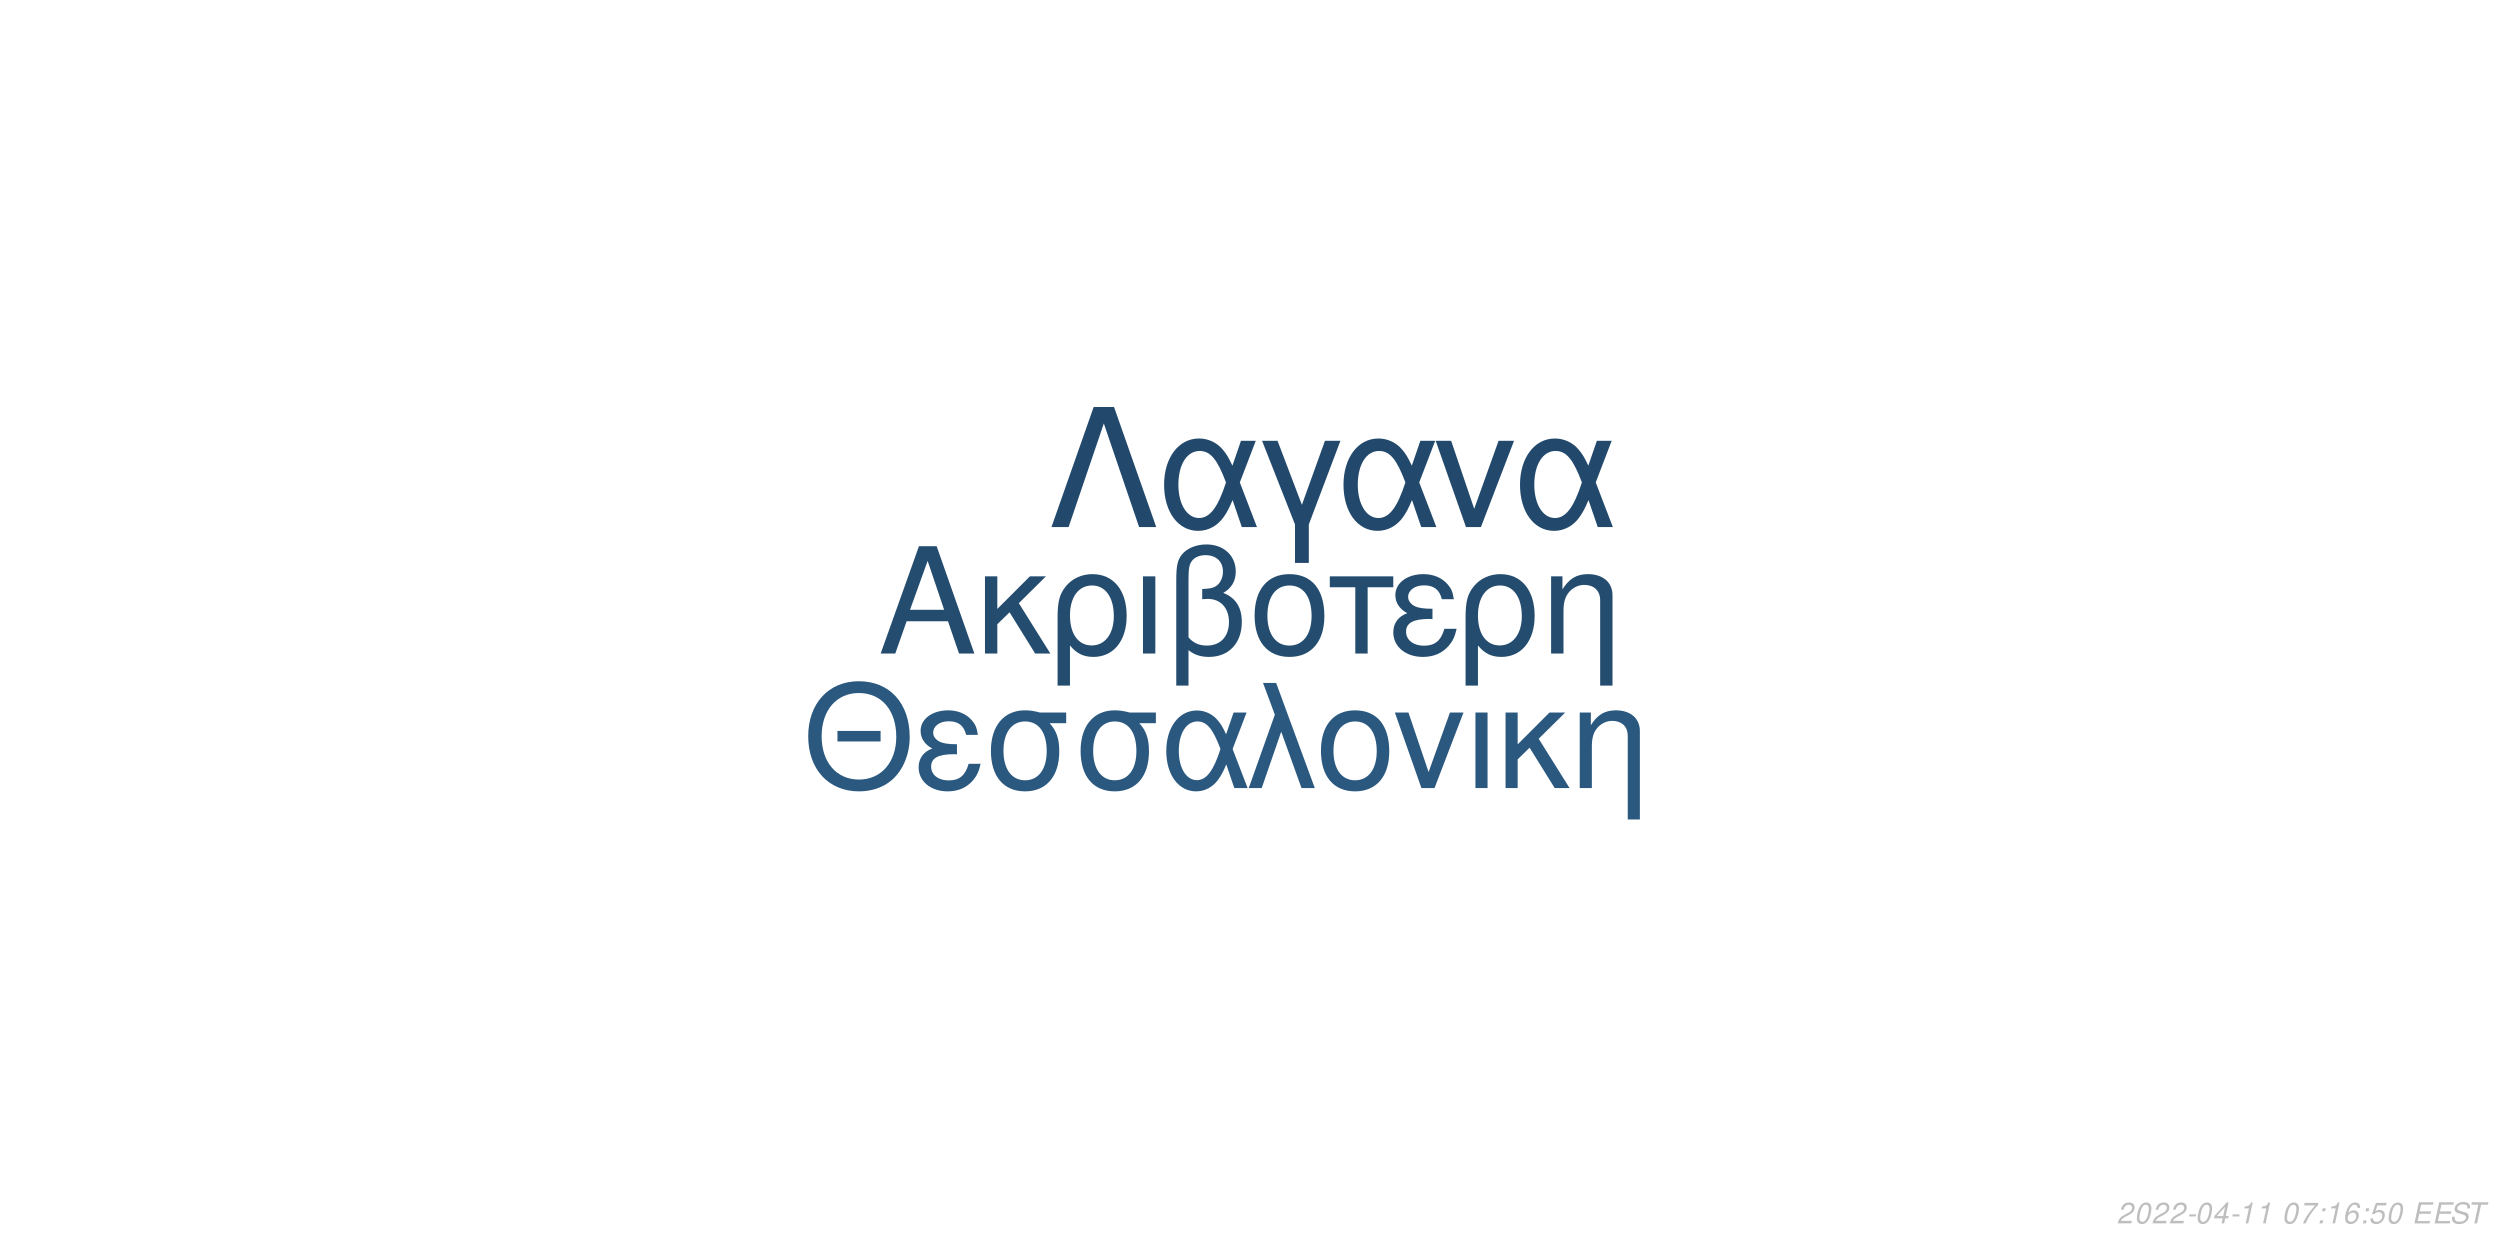
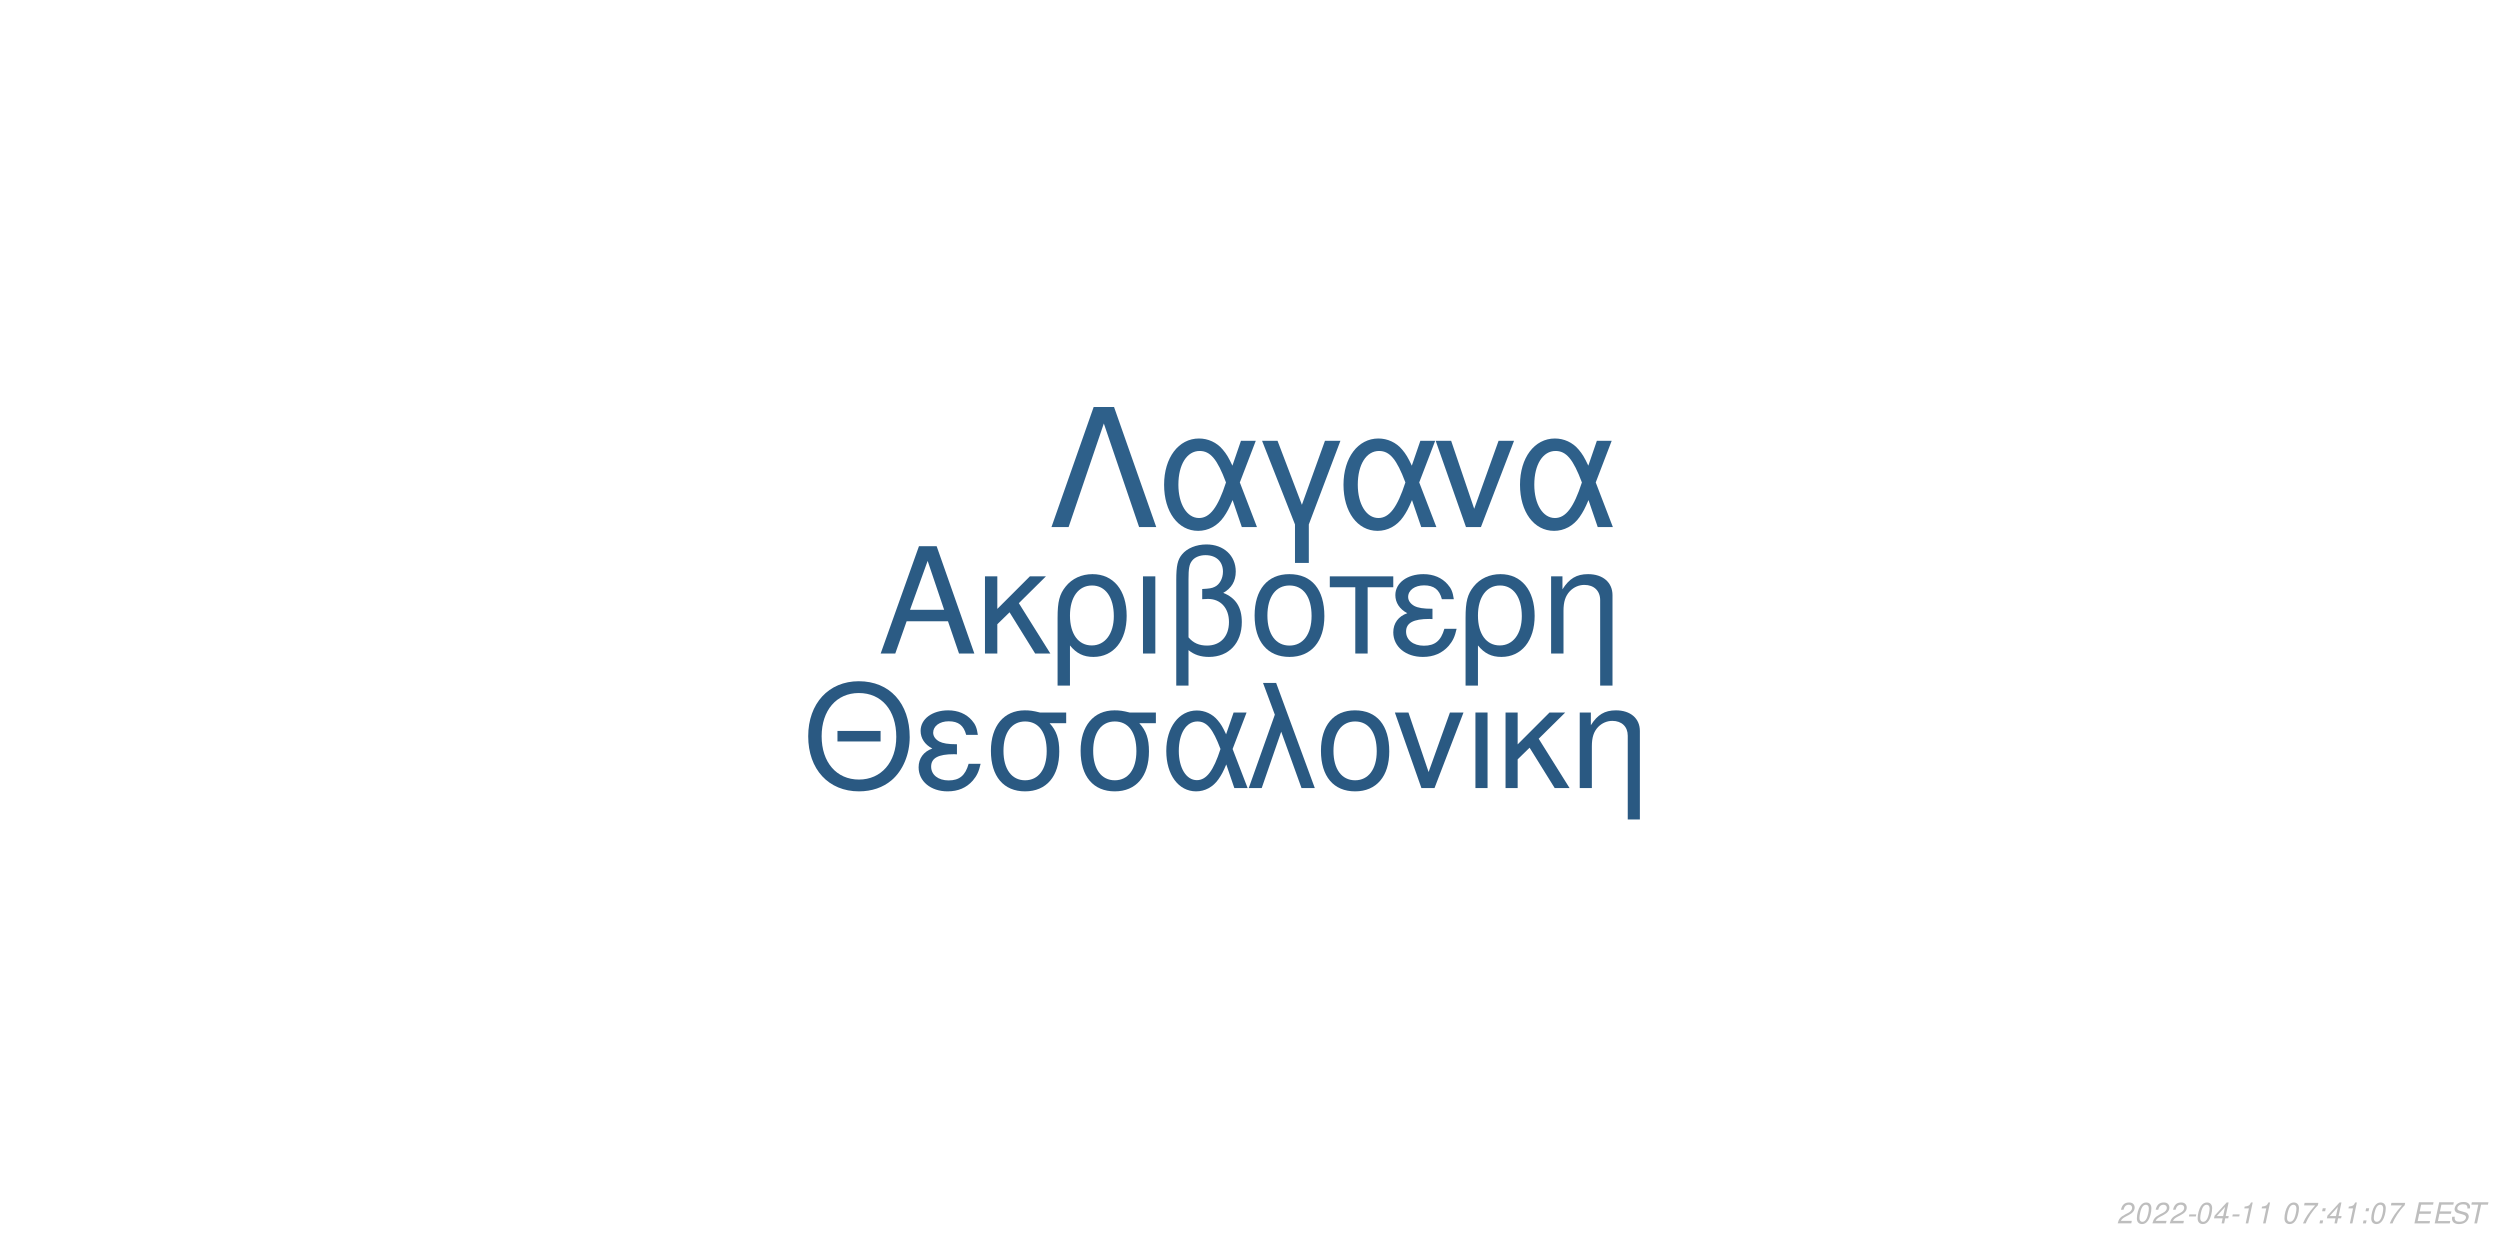
<svg xmlns="http://www.w3.org/2000/svg" xmlns:xlink="http://www.w3.org/1999/xlink" width="864pt" height="432pt" viewBox="0 0 864 432" version="1.1">
  <defs>
    <g>
      <symbol overflow="visible" id="glyph0-0">
        <path style="stroke:none;" d="" />
      </symbol>
      <symbol overflow="visible" id="glyph0-1">
        <path style="stroke:none;" d="M 24.125 -11.141 L 27.938 0 L 33.234 0 L 20.203 -37.094 L 14.094 -37.094 L 0.859 0 L 5.906 0 L 9.828 -11.141 Z M 22.797 -15.109 L 11 -15.109 L 17.094 -32.016 Z M 22.797 -15.109 " />
      </symbol>
      <symbol overflow="visible" id="glyph0-2">
        <path style="stroke:none;" d="M 7.172 -15.422 L 7.172 -26.672 L 2.906 -26.672 L 2.906 0 L 7.172 0 L 7.172 -10.125 L 11.406 -14.25 L 20.25 0 L 25.5 0 L 14.609 -17.406 L 23.969 -26.672 L 18.422 -26.672 Z M 7.172 -15.422 " />
      </symbol>
      <symbol overflow="visible" id="glyph0-3">
        <path style="stroke:none;" d="M 3 11.094 L 7.281 11.094 L 7.281 -2.797 C 9.516 -0.047 11.953 1.172 15.375 1.172 C 22.344 1.172 26.875 -4.422 26.875 -13.031 C 26.875 -21.891 22.297 -27.438 15.062 -27.438 C 11.297 -27.438 7.984 -25.906 5.797 -23.156 C 3.672 -20.516 3 -17.969 3 -12.359 Z M 14.906 -23.516 C 19.547 -23.516 22.438 -19.438 22.438 -12.922 C 22.438 -6.812 19.391 -2.797 14.812 -2.797 C 10.172 -2.797 7.281 -6.766 7.281 -13.125 C 7.281 -19.484 10.234 -23.516 14.906 -23.516 Z M 14.906 -23.516 " />
      </symbol>
      <symbol overflow="visible" id="glyph0-4">
        <path style="stroke:none;" d="M 3.516 0 L 7.781 0 L 7.781 -26.672 L 3.516 -26.672 Z M 3.516 0 " />
      </symbol>
      <symbol overflow="visible" id="glyph0-5">
        <path style="stroke:none;" d="M 4.016 11.094 L 8.25 11.094 L 8.25 -1.172 C 10.172 0.406 12.422 1.172 15.312 1.172 C 22.188 1.172 26.672 -3.609 26.672 -10.891 C 26.672 -15.984 24.578 -19.234 20.25 -20.969 C 23.109 -22.547 24.578 -25.031 24.578 -28.344 C 24.578 -33.844 20.406 -37.703 14.453 -37.703 C 10.938 -37.703 7.734 -36.391 6 -34.25 C 4.484 -32.422 4.016 -30.328 4.016 -25.391 Z M 8.25 -25.656 C 8.25 -29.359 8.5 -30.844 9.469 -32.062 C 10.375 -33.281 12.156 -34 14.094 -34 C 17.812 -34 20.156 -31.812 20.156 -28.297 C 20.156 -25.953 18.984 -23.812 17.297 -23.047 C 16.281 -22.547 15.469 -22.438 12.984 -22.297 L 12.984 -18.781 C 13.734 -18.828 14.344 -18.875 14.969 -18.875 C 19.344 -18.875 22.234 -15.719 22.234 -10.891 C 22.234 -5.906 19.281 -2.75 14.656 -2.75 C 11.953 -2.75 9.922 -3.609 8.25 -5.594 Z M 8.25 -25.656 " />
      </symbol>
      <symbol overflow="visible" id="glyph0-6">
        <path style="stroke:none;" d="M 14.094 -27.438 C 6.562 -27.438 2.094 -22.094 2.094 -13.125 C 2.094 -4.125 6.562 1.172 14.141 1.172 C 21.672 1.172 26.203 -4.172 26.203 -12.922 C 26.203 -22.188 21.828 -27.438 14.094 -27.438 Z M 14.141 -23.516 C 18.938 -23.516 21.781 -19.594 21.781 -12.984 C 21.781 -6.672 18.828 -2.75 14.141 -2.75 C 9.422 -2.75 6.516 -6.672 6.516 -13.125 C 6.516 -19.594 9.422 -23.516 14.141 -23.516 Z M 14.141 -23.516 " />
      </symbol>
      <symbol overflow="visible" id="glyph0-7">
        <path style="stroke:none;" d="M 7.891 0 L 12.156 0 L 12.156 -22.906 L 21.016 -22.906 L 21.016 -26.672 L -0.922 -26.672 L -0.922 -22.906 L 7.891 -22.906 Z M 7.891 0 " />
      </symbol>
      <symbol overflow="visible" id="glyph0-8">
        <path style="stroke:none;" d="M 14.562 -15.469 C 11.344 -15.469 9.562 -15.781 8.297 -16.438 C 6.922 -17.203 6.156 -18.328 6.156 -19.547 C 6.156 -21.891 8.453 -23.562 11.656 -23.562 C 15.062 -23.562 16.953 -22.094 17.812 -18.781 L 21.938 -18.781 C 21.578 -21.266 21.062 -22.5 19.797 -23.922 C 17.812 -26.203 14.906 -27.438 11.453 -27.438 C 5.797 -27.438 1.734 -24.375 1.734 -20.203 C 1.734 -17.609 3.156 -15.375 5.859 -13.938 C 2.797 -12.875 1.016 -10.484 1.016 -7.328 C 1.016 -2.391 5.297 1.172 11.25 1.172 C 14.969 1.172 17.906 -0.109 20.156 -2.641 C 21.578 -4.328 22.297 -5.797 22.906 -8.547 L 18.672 -8.547 C 17.5 -4.422 15.422 -2.703 11.609 -2.703 C 7.938 -2.703 5.438 -4.688 5.438 -7.578 C 5.438 -10.578 7.938 -11.953 13.484 -11.953 C 13.641 -11.953 14.094 -11.953 14.562 -11.906 Z M 14.562 -15.469 " />
      </symbol>
      <symbol overflow="visible" id="glyph0-9">
        <path style="stroke:none;" d="M 3.562 -26.672 L 3.562 0 L 7.844 0 L 7.844 -14.703 C 7.844 -17.906 8.5 -19.891 10.031 -21.531 C 11.406 -22.953 13.188 -23.719 15.062 -23.719 C 18.375 -23.719 20.516 -21.672 20.516 -18.469 L 20.516 11.094 L 24.781 11.094 L 24.781 -20.156 C 24.781 -24.578 21.469 -27.438 16.328 -27.438 C 12.359 -27.438 9.828 -25.906 7.484 -22.188 L 7.484 -26.672 Z M 3.562 -26.672 " />
      </symbol>
      <symbol overflow="visible" id="glyph1-0">
        <path style="stroke:none;" d="" />
      </symbol>
      <symbol overflow="visible" id="glyph1-1">
        <path style="stroke:none;" d="M 26.859 -19.734 L 11.953 -19.734 L 11.953 -16.094 L 26.859 -16.094 Z M 19.328 -36.922 C 8.922 -36.922 1.844 -29.25 1.844 -17.891 C 1.844 -6.484 8.875 1.141 19.391 1.141 C 23.812 1.141 27.703 -0.203 30.641 -2.688 C 34.578 -6.031 36.922 -11.656 36.922 -17.594 C 36.922 -29.297 30 -36.922 19.328 -36.922 Z M 19.328 -32.844 C 27.203 -32.844 32.281 -26.906 32.281 -17.688 C 32.281 -8.922 27.062 -2.938 19.391 -2.938 C 11.609 -2.938 6.484 -8.922 6.484 -17.891 C 6.484 -26.859 11.609 -32.844 19.328 -32.844 Z M 19.328 -32.844 " />
      </symbol>
      <symbol overflow="visible" id="glyph1-2">
        <path style="stroke:none;" d="M 14.25 -15.141 C 11.109 -15.141 9.375 -15.453 8.125 -16.094 C 6.781 -16.844 6.031 -17.938 6.031 -19.141 C 6.031 -21.422 8.266 -23.078 11.406 -23.078 C 14.75 -23.078 16.594 -21.625 17.438 -18.391 L 21.469 -18.391 C 21.125 -20.828 20.625 -22.031 19.391 -23.422 C 17.438 -25.656 14.594 -26.859 11.219 -26.859 C 5.688 -26.859 1.688 -23.875 1.688 -19.781 C 1.688 -17.234 3.094 -15.047 5.734 -13.656 C 2.734 -12.609 1 -10.266 1 -7.172 C 1 -2.344 5.188 1.141 11.016 1.141 C 14.656 1.141 17.547 -0.094 19.734 -2.594 C 21.125 -4.234 21.828 -5.688 22.422 -8.375 L 18.281 -8.375 C 17.141 -4.328 15.094 -2.641 11.359 -2.641 C 7.766 -2.641 5.328 -4.578 5.328 -7.422 C 5.328 -10.359 7.766 -11.703 13.203 -11.703 C 13.359 -11.703 13.797 -11.703 14.25 -11.656 Z M 14.25 -15.141 " />
      </symbol>
      <symbol overflow="visible" id="glyph1-3">
        <path style="stroke:none;" d="M 29 -26.109 L 19.938 -26.109 C 17.594 -26.703 16.438 -26.859 14.703 -26.859 C 7.469 -26.859 2.984 -21.469 2.984 -12.859 C 2.984 -4.031 7.375 1.141 14.797 1.141 C 22.172 1.141 26.609 -4.078 26.609 -12.656 C 26.609 -17.047 25.656 -19.828 23.266 -22.422 L 29 -22.422 Z M 14.797 -23.016 C 19.531 -23.016 22.266 -19.234 22.266 -12.75 C 22.266 -6.531 19.438 -2.688 14.797 -2.688 C 10.172 -2.688 7.328 -6.531 7.328 -12.859 C 7.328 -19.188 10.172 -23.016 14.797 -23.016 Z M 14.797 -23.016 " />
      </symbol>
      <symbol overflow="visible" id="glyph1-4">
        <path style="stroke:none;" d="M 29.344 -26.109 L 24.859 -26.109 L 22.266 -18.578 C 21.125 -21.031 20.484 -22.125 19.328 -23.469 C 17.547 -25.609 14.906 -26.812 12.156 -26.812 C 5.984 -26.812 1.594 -20.984 1.594 -12.812 C 1.594 -4.578 5.828 1.141 11.906 1.141 C 14.953 1.141 17.734 -0.344 19.625 -3.047 C 20.672 -4.531 21.281 -5.688 22.328 -8.172 L 25.109 0 L 29.703 0 L 24.516 -13.5 Z M 20.328 -13.5 C 17.891 -5.922 15.453 -2.734 12.156 -2.734 C 8.516 -2.734 5.922 -6.922 5.922 -12.812 C 5.922 -18.938 8.516 -23.016 12.359 -23.016 C 15.594 -23.016 17.688 -20.531 20.328 -13.5 Z M 20.328 -13.5 " />
      </symbol>
      <symbol overflow="visible" id="glyph1-5">
        <path style="stroke:none;" d="M 1.094 0 L 5.578 0 L 12.312 -19.484 L 19.328 0 L 23.922 0 L 10.562 -36.328 L 6.031 -36.328 L 10.109 -25.359 Z M 1.094 0 " />
      </symbol>
      <symbol overflow="visible" id="glyph1-6">
        <path style="stroke:none;" d="M 13.797 -26.859 C 6.422 -26.859 2.047 -21.625 2.047 -12.859 C 2.047 -4.031 6.422 1.141 13.859 1.141 C 21.234 1.141 25.656 -4.078 25.656 -12.656 C 25.656 -21.719 21.375 -26.859 13.797 -26.859 Z M 13.859 -23.016 C 18.531 -23.016 21.328 -19.188 21.328 -12.703 C 21.328 -6.531 18.438 -2.688 13.859 -2.688 C 9.219 -2.688 6.375 -6.531 6.375 -12.859 C 6.375 -19.188 9.219 -23.016 13.859 -23.016 Z M 13.859 -23.016 " />
      </symbol>
      <symbol overflow="visible" id="glyph1-7">
        <path style="stroke:none;" d="M 14.297 0 L 24.312 -26.109 L 19.625 -26.109 L 12.25 -5.531 L 5.281 -26.109 L 0.594 -26.109 L 9.766 0 Z M 14.297 0 " />
      </symbol>
      <symbol overflow="visible" id="glyph1-8">
        <path style="stroke:none;" d="M 3.438 0 L 7.625 0 L 7.625 -26.109 L 3.438 -26.109 Z M 3.438 0 " />
      </symbol>
      <symbol overflow="visible" id="glyph1-9">
        <path style="stroke:none;" d="M 7.031 -15.094 L 7.031 -26.109 L 2.844 -26.109 L 2.844 0 L 7.031 0 L 7.031 -9.922 L 11.156 -13.953 L 19.828 0 L 24.969 0 L 14.297 -17.047 L 23.469 -26.109 L 18.031 -26.109 Z M 7.031 -15.094 " />
      </symbol>
      <symbol overflow="visible" id="glyph1-10">
        <path style="stroke:none;" d="M 3.484 -26.109 L 3.484 0 L 7.672 0 L 7.672 -14.406 C 7.672 -17.547 8.328 -19.484 9.812 -21.078 C 11.156 -22.469 12.906 -23.219 14.75 -23.219 C 17.984 -23.219 20.078 -21.234 20.078 -18.094 L 20.078 10.859 L 24.266 10.859 L 24.266 -19.734 C 24.266 -24.062 21.031 -26.859 16 -26.859 C 12.109 -26.859 9.609 -25.359 7.328 -21.719 L 7.328 -26.109 Z M 3.484 -26.109 " />
      </symbol>
      <symbol overflow="visible" id="glyph2-0">
        <path style="stroke:none;" d="" />
      </symbol>
      <symbol overflow="visible" id="glyph2-1">
        <path style="stroke:none;" d="M 22.531 -41.484 L 15.484 -41.484 L 0.906 0 L 6.828 0 L 19 -35.797 L 31.188 0 L 37.109 0 Z M 22.531 -41.484 " />
      </symbol>
      <symbol overflow="visible" id="glyph2-2">
        <path style="stroke:none;" d="M 33.516 -29.812 L 28.391 -29.812 L 25.438 -21.219 C 24.125 -24.016 23.391 -25.266 22.078 -26.797 C 20.031 -29.25 17.016 -30.609 13.891 -30.609 C 6.828 -30.609 1.828 -23.953 1.828 -14.625 C 1.828 -5.234 6.656 1.312 13.594 1.312 C 17.078 1.312 20.266 -0.391 22.422 -3.469 C 23.609 -5.172 24.297 -6.484 25.5 -9.328 L 28.688 0 L 33.922 0 L 28 -15.422 Z M 23.219 -15.422 C 20.422 -6.766 17.641 -3.125 13.891 -3.125 C 9.734 -3.125 6.766 -7.906 6.766 -14.625 C 6.766 -21.625 9.734 -26.297 14.109 -26.297 C 17.812 -26.297 20.203 -23.453 23.219 -15.422 Z M 23.219 -15.422 " />
      </symbol>
      <symbol overflow="visible" id="glyph2-3">
        <path style="stroke:none;" d="M 12.062 12.406 L 16.844 12.406 L 16.844 -0.906 L 27.766 -29.812 L 22.422 -29.812 L 14.453 -7.688 L 6.031 -29.812 L 0.688 -29.812 L 12.062 -0.906 Z M 12.062 12.406 " />
      </symbol>
      <symbol overflow="visible" id="glyph2-4">
        <path style="stroke:none;" d="M 16.328 0 L 27.766 -29.812 L 22.422 -29.812 L 14 -6.312 L 6.031 -29.812 L 0.688 -29.812 L 11.156 0 Z M 16.328 0 " />
      </symbol>
      <symbol overflow="visible" id="glyph3-0">
        <path style="stroke:none;" d="" />
      </symbol>
      <symbol overflow="visible" id="glyph3-1">
        <path style="stroke:none;" d="M 5.234 -0.875 L 1.469 -0.875 C 1.641 -1.375 2.203 -1.891 3.109 -2.344 L 4.234 -2.938 C 5.562 -3.625 6.219 -4.469 6.219 -5.484 C 6.219 -5.938 6.062 -6.359 5.797 -6.656 C 5.469 -7.047 4.984 -7.234 4.312 -7.234 C 2.766 -7.234 1.891 -6.453 1.484 -4.734 L 2.375 -4.734 C 2.484 -5.188 2.609 -5.484 2.797 -5.75 C 3.094 -6.203 3.609 -6.453 4.188 -6.453 C 4.891 -6.453 5.344 -6.031 5.344 -5.375 C 5.344 -4.703 4.859 -4.094 4.016 -3.656 L 2.984 -3.125 C 1.234 -2.188 0.797 -1.656 0.344 -0.016 L 5.047 -0.016 Z M 5.234 -0.875 " />
      </symbol>
      <symbol overflow="visible" id="glyph3-2">
        <path style="stroke:none;" d="M 4.203 -7.234 C 3.375 -7.234 2.688 -6.812 2.125 -5.984 C 1.484 -5.047 0.984 -3.188 0.984 -1.734 C 0.984 -1.109 1.172 -0.562 1.484 -0.266 C 1.797 0.047 2.281 0.234 2.766 0.234 C 3.625 0.234 4.281 -0.156 4.859 -1.016 C 5.516 -1.953 6 -3.797 6 -5.266 C 6 -6.5 5.328 -7.234 4.203 -7.234 Z M 4.094 -6.453 C 4.734 -6.453 5.125 -5.984 5.125 -5.156 C 5.125 -4.203 4.781 -2.625 4.406 -1.812 C 3.984 -0.938 3.516 -0.547 2.875 -0.547 C 2.25 -0.547 1.875 -1.031 1.875 -1.828 C 1.875 -2.797 2.203 -4.344 2.594 -5.203 C 2.984 -6.047 3.453 -6.453 4.094 -6.453 Z M 4.094 -6.453 " />
      </symbol>
      <symbol overflow="visible" id="glyph3-3">
        <path style="stroke:none;" d="M 3.516 -3.125 L 1.125 -3.125 L 0.969 -2.406 L 3.359 -2.406 Z M 3.516 -3.125 " />
      </symbol>
      <symbol overflow="visible" id="glyph3-4">
        <path style="stroke:none;" d="M 3.625 -1.75 L 3.266 0 L 4.141 0 L 4.516 -1.75 L 5.562 -1.75 L 5.734 -2.531 L 4.688 -2.531 L 5.688 -7.234 L 5.016 -7.234 L 0.844 -2.672 L 0.641 -1.75 Z M 3.797 -2.531 L 1.594 -2.531 L 4.469 -5.703 Z M 3.797 -2.531 " />
      </symbol>
      <symbol overflow="visible" id="glyph3-5">
        <path style="stroke:none;" d="M 3.703 -5.188 L 2.594 0 L 3.469 0 L 5.016 -7.234 L 4.438 -7.234 C 3.906 -6.156 3.688 -6.016 2.234 -5.812 L 2.109 -5.188 Z M 3.703 -5.188 " />
      </symbol>
      <symbol overflow="visible" id="glyph3-6">
        <path style="stroke:none;" d="" />
      </symbol>
      <symbol overflow="visible" id="glyph3-7">
        <path style="stroke:none;" d="M 6.703 -7.094 L 1.953 -7.094 L 1.766 -6.219 L 5.594 -6.219 C 3.344 -3.688 2.266 -2.109 1.375 0 L 2.344 0 C 3.031 -1.906 4.828 -4.594 6.547 -6.281 Z M 6.703 -7.094 " />
      </symbol>
      <symbol overflow="visible" id="glyph3-8">
        <path style="stroke:none;" d="M 2.359 -1.031 L 1.312 -1.031 L 1.094 0 L 2.141 0 Z M 3.266 -5.234 L 2.219 -5.234 L 2 -4.203 L 3.047 -4.203 Z M 3.266 -5.234 " />
      </symbol>
      <symbol overflow="visible" id="glyph3-9">
-         <path style="stroke:none;" d="M 6.125 -5.344 L 6.141 -5.625 C 6.141 -6.609 5.453 -7.234 4.391 -7.234 C 3.438 -7.234 2.641 -6.719 2.016 -5.703 C 1.422 -4.781 0.938 -2.953 0.938 -1.688 C 0.938 -0.516 1.688 0.234 2.859 0.234 C 3.703 0.234 4.438 -0.156 5 -0.875 C 5.406 -1.422 5.672 -2.156 5.672 -2.766 C 5.672 -3.812 4.969 -4.5 3.906 -4.5 C 3.234 -4.5 2.672 -4.234 2.094 -3.625 C 2.406 -5.375 3.234 -6.453 4.25 -6.453 C 4.703 -6.453 5.062 -6.234 5.172 -5.844 C 5.203 -5.719 5.234 -5.578 5.25 -5.344 Z M 3.656 -3.734 C 4.344 -3.734 4.797 -3.281 4.797 -2.625 C 4.797 -1.469 3.984 -0.547 2.984 -0.547 C 2.297 -0.547 1.812 -1.047 1.812 -1.766 C 1.812 -2.859 2.625 -3.734 3.656 -3.734 Z M 3.656 -3.734 " />
+         <path style="stroke:none;" d="M 2.547 -3.312 L 6.5 -3.312 L 6.688 -4.141 L 2.719 -4.141 L 3.219 -6.469 L 7.344 -6.469 L 7.516 -7.297 L 2.453 -7.297 L 0.906 0 L 6.125 0 L 6.297 -0.812 L 2.016 -0.812 Z M 2.547 -3.312 " />
      </symbol>
      <symbol overflow="visible" id="glyph3-10">
-         <path style="stroke:none;" d="M 6.297 -7.094 L 2.594 -7.094 L 1.234 -3.234 L 2.047 -3.234 C 2.656 -3.766 2.938 -3.906 3.531 -3.906 C 4.328 -3.906 4.797 -3.453 4.797 -2.688 C 4.797 -1.438 3.969 -0.547 2.828 -0.547 C 2.031 -0.547 1.609 -0.938 1.578 -1.734 L 0.703 -1.734 L 0.703 -1.516 C 0.703 -0.938 0.844 -0.547 1.188 -0.266 C 1.562 0.062 2.078 0.234 2.703 0.234 C 3.656 0.234 4.391 -0.156 4.984 -0.922 C 5.422 -1.5 5.672 -2.234 5.672 -2.953 C 5.672 -4 4.938 -4.672 3.812 -4.672 C 3.328 -4.672 2.906 -4.547 2.406 -4.234 L 3.109 -6.219 L 6.109 -6.219 Z M 6.297 -7.094 " />
+         <path style="stroke:none;" d="M 7.062 -5.156 C 7.125 -5.438 7.141 -5.562 7.141 -5.703 C 7.141 -6.156 6.938 -6.594 6.594 -6.891 C 6.188 -7.25 5.656 -7.406 4.875 -7.406 C 3.844 -7.406 3.047 -7.125 2.5 -6.562 C 2.094 -6.141 1.781 -5.438 1.781 -4.922 C 1.781 -4.297 2.219 -3.766 2.891 -3.562 L 4.594 -3.094 C 5.406 -2.859 5.734 -2.578 5.734 -2.094 C 5.734 -1.781 5.547 -1.406 5.266 -1.141 C 4.844 -0.766 4.266 -0.578 3.453 -0.578 C 2.328 -0.578 1.812 -0.984 1.812 -1.906 C 1.812 -2.047 1.812 -2.125 1.844 -2.312 L 0.984 -2.312 C 0.906 -2.062 0.891 -1.906 0.891 -1.688 C 0.891 -0.484 1.797 0.234 3.297 0.234 C 4.359 0.234 5.234 -0.062 5.812 -0.609 C 6.344 -1.078 6.688 -1.797 6.688 -2.375 C 6.688 -2.641 6.609 -2.906 6.453 -3.156 C 6.234 -3.5 5.938 -3.703 5.469 -3.828 L 3.75 -4.312 C 2.984 -4.547 2.734 -4.734 2.734 -5.188 C 2.734 -5.547 2.875 -5.844 3.188 -6.109 C 3.547 -6.438 4.031 -6.594 4.703 -6.594 C 5.266 -6.594 5.688 -6.484 5.906 -6.297 C 6.094 -6.125 6.219 -5.797 6.219 -5.516 C 6.219 -5.422 6.203 -5.344 6.188 -5.156 Z M 7.062 -5.156 " />
      </symbol>
      <symbol overflow="visible" id="glyph3-11">
-         <path style="stroke:none;" d="M 2.547 -3.312 L 6.5 -3.312 L 6.688 -4.141 L 2.719 -4.141 L 3.219 -6.469 L 7.344 -6.469 L 7.516 -7.297 L 2.453 -7.297 L 0.906 0 L 6.125 0 L 6.297 -0.812 L 2.016 -0.812 Z M 2.547 -3.312 " />
-       </symbol>
-       <symbol overflow="visible" id="glyph3-12">
-         <path style="stroke:none;" d="M 7.062 -5.156 C 7.125 -5.438 7.141 -5.562 7.141 -5.703 C 7.141 -6.156 6.938 -6.594 6.594 -6.891 C 6.188 -7.25 5.656 -7.406 4.875 -7.406 C 3.844 -7.406 3.047 -7.125 2.5 -6.562 C 2.094 -6.141 1.781 -5.438 1.781 -4.922 C 1.781 -4.297 2.219 -3.766 2.891 -3.562 L 4.594 -3.094 C 5.406 -2.859 5.734 -2.578 5.734 -2.094 C 5.734 -1.781 5.547 -1.406 5.266 -1.141 C 4.844 -0.766 4.266 -0.578 3.453 -0.578 C 2.328 -0.578 1.812 -0.984 1.812 -1.906 C 1.812 -2.047 1.812 -2.125 1.844 -2.312 L 0.984 -2.312 C 0.906 -2.062 0.891 -1.906 0.891 -1.688 C 0.891 -0.484 1.797 0.234 3.297 0.234 C 4.359 0.234 5.234 -0.062 5.812 -0.609 C 6.344 -1.078 6.688 -1.797 6.688 -2.375 C 6.688 -2.641 6.609 -2.906 6.453 -3.156 C 6.234 -3.5 5.938 -3.703 5.469 -3.828 L 3.75 -4.312 C 2.984 -4.547 2.734 -4.734 2.734 -5.188 C 2.734 -5.547 2.875 -5.844 3.188 -6.109 C 3.547 -6.438 4.031 -6.594 4.703 -6.594 C 5.266 -6.594 5.688 -6.484 5.906 -6.297 C 6.094 -6.125 6.219 -5.797 6.219 -5.516 C 6.219 -5.422 6.203 -5.344 6.188 -5.156 Z M 7.062 -5.156 " />
-       </symbol>
-       <symbol overflow="visible" id="glyph3-13">
        <path style="stroke:none;" d="M 4.938 -6.469 L 7.312 -6.469 L 7.484 -7.297 L 1.75 -7.297 L 1.578 -6.469 L 3.984 -6.469 L 2.609 0 L 3.547 0 Z M 4.938 -6.469 " />
      </symbol>
    </g>
  </defs>
  <g id="surface1">
    <rect x="0" y="0" width="864" height="432" style="fill:rgb(100%,100%,100%);fill-opacity:1;stroke:none;" />
-     <g style="fill:rgb(14.118%,29.804%,43.529%);fill-opacity:1;">
+     <g style="fill:rgb(16.863%,35.686%,51.765%);fill-opacity:1;">
      <use xlink:href="#glyph0-1" x="303.5" y="225.861" />
      <use xlink:href="#glyph0-2" x="337.5" y="225.861" />
      <use xlink:href="#glyph0-3" x="362.5" y="225.861" />
      <use xlink:href="#glyph0-4" x="391.5" y="225.861" />
      <use xlink:href="#glyph0-5" x="402.5" y="225.861" />
      <use xlink:href="#glyph0-6" x="431.5" y="225.861" />
      <use xlink:href="#glyph0-7" x="460.5" y="225.861" />
      <use xlink:href="#glyph0-8" x="480.5" y="225.861" />
      <use xlink:href="#glyph0-3" x="503.5" y="225.861" />
      <use xlink:href="#glyph0-9" x="532.5" y="225.861" />
    </g>
-     <g style="fill:rgb(16.471%,34.51%,49.804%);fill-opacity:1;">
+     <g style="fill:rgb(16.471%,34.902%,50.98%);fill-opacity:1;">
      <use xlink:href="#glyph1-1" x="277.473" y="272.354" />
      <use xlink:href="#glyph1-2" x="316.473" y="272.354" />
      <use xlink:href="#glyph1-3" x="339.473" y="272.354" />
      <use xlink:href="#glyph1-3" x="370.473" y="272.354" />
      <use xlink:href="#glyph1-4" x="401.473" y="272.354" />
      <use xlink:href="#glyph1-5" x="430.473" y="272.354" />
      <use xlink:href="#glyph1-6" x="454.473" y="272.354" />
      <use xlink:href="#glyph1-7" x="481.473" y="272.354" />
      <use xlink:href="#glyph1-8" x="506.473" y="272.354" />
      <use xlink:href="#glyph1-9" x="517.473" y="272.354" />
      <use xlink:href="#glyph1-10" x="542.473" y="272.354" />
    </g>
-     <g style="fill:rgb(13.333%,28.627%,42.353%);fill-opacity:1;">
+     <g style="fill:rgb(18.039%,37.647%,54.118%);fill-opacity:1;">
      <use xlink:href="#glyph2-1" x="362.484" y="182.152" />
      <use xlink:href="#glyph2-2" x="400.484" y="182.152" />
      <use xlink:href="#glyph2-3" x="435.484" y="182.152" />
      <use xlink:href="#glyph2-2" x="462.484" y="182.152" />
      <use xlink:href="#glyph2-4" x="495.484" y="182.152" />
      <use xlink:href="#glyph2-2" x="523.484" y="182.152" />
    </g>
    <g style="fill:rgb(74.51%,74.51%,74.51%);fill-opacity:1;">
      <use xlink:href="#glyph3-1" x="731.52" y="422.81" />
      <use xlink:href="#glyph3-2" x="737.52" y="422.81" />
      <use xlink:href="#glyph3-1" x="743.52" y="422.81" />
      <use xlink:href="#glyph3-1" x="749.52" y="422.81" />
      <use xlink:href="#glyph3-3" x="755.52" y="422.81" />
      <use xlink:href="#glyph3-2" x="758.52" y="422.81" />
      <use xlink:href="#glyph3-4" x="764.52" y="422.81" />
      <use xlink:href="#glyph3-3" x="770.52" y="422.81" />
      <use xlink:href="#glyph3-5" x="773.52" y="422.81" />
      <use xlink:href="#glyph3-5" x="779.52" y="422.81" />
      <use xlink:href="#glyph3-6" x="785.52" y="422.81" />
      <use xlink:href="#glyph3-2" x="788.52" y="422.81" />
      <use xlink:href="#glyph3-7" x="794.52" y="422.81" />
      <use xlink:href="#glyph3-8" x="800.52" y="422.81" />
-       <use xlink:href="#glyph3-5" x="803.52" y="422.81" />
-       <use xlink:href="#glyph3-9" x="809.52" y="422.81" />
+       <use xlink:href="#glyph3-4" x="803.52" y="422.81" />
+       <use xlink:href="#glyph3-5" x="809.52" y="422.81" />
      <use xlink:href="#glyph3-8" x="815.52" y="422.81" />
-       <use xlink:href="#glyph3-10" x="818.52" y="422.81" />
-       <use xlink:href="#glyph3-2" x="824.52" y="422.81" />
+       <use xlink:href="#glyph3-2" x="818.52" y="422.81" />
+       <use xlink:href="#glyph3-7" x="824.52" y="422.81" />
      <use xlink:href="#glyph3-6" x="830.52" y="422.81" />
-       <use xlink:href="#glyph3-11" x="833.52" y="422.81" />
-       <use xlink:href="#glyph3-11" x="840.52" y="422.81" />
-       <use xlink:href="#glyph3-12" x="846.52" y="422.81" />
-       <use xlink:href="#glyph3-13" x="852.52" y="422.81" />
+       <use xlink:href="#glyph3-9" x="833.52" y="422.81" />
+       <use xlink:href="#glyph3-9" x="840.52" y="422.81" />
+       <use xlink:href="#glyph3-10" x="846.52" y="422.81" />
+       <use xlink:href="#glyph3-11" x="852.52" y="422.81" />
    </g>
  </g>
</svg>
